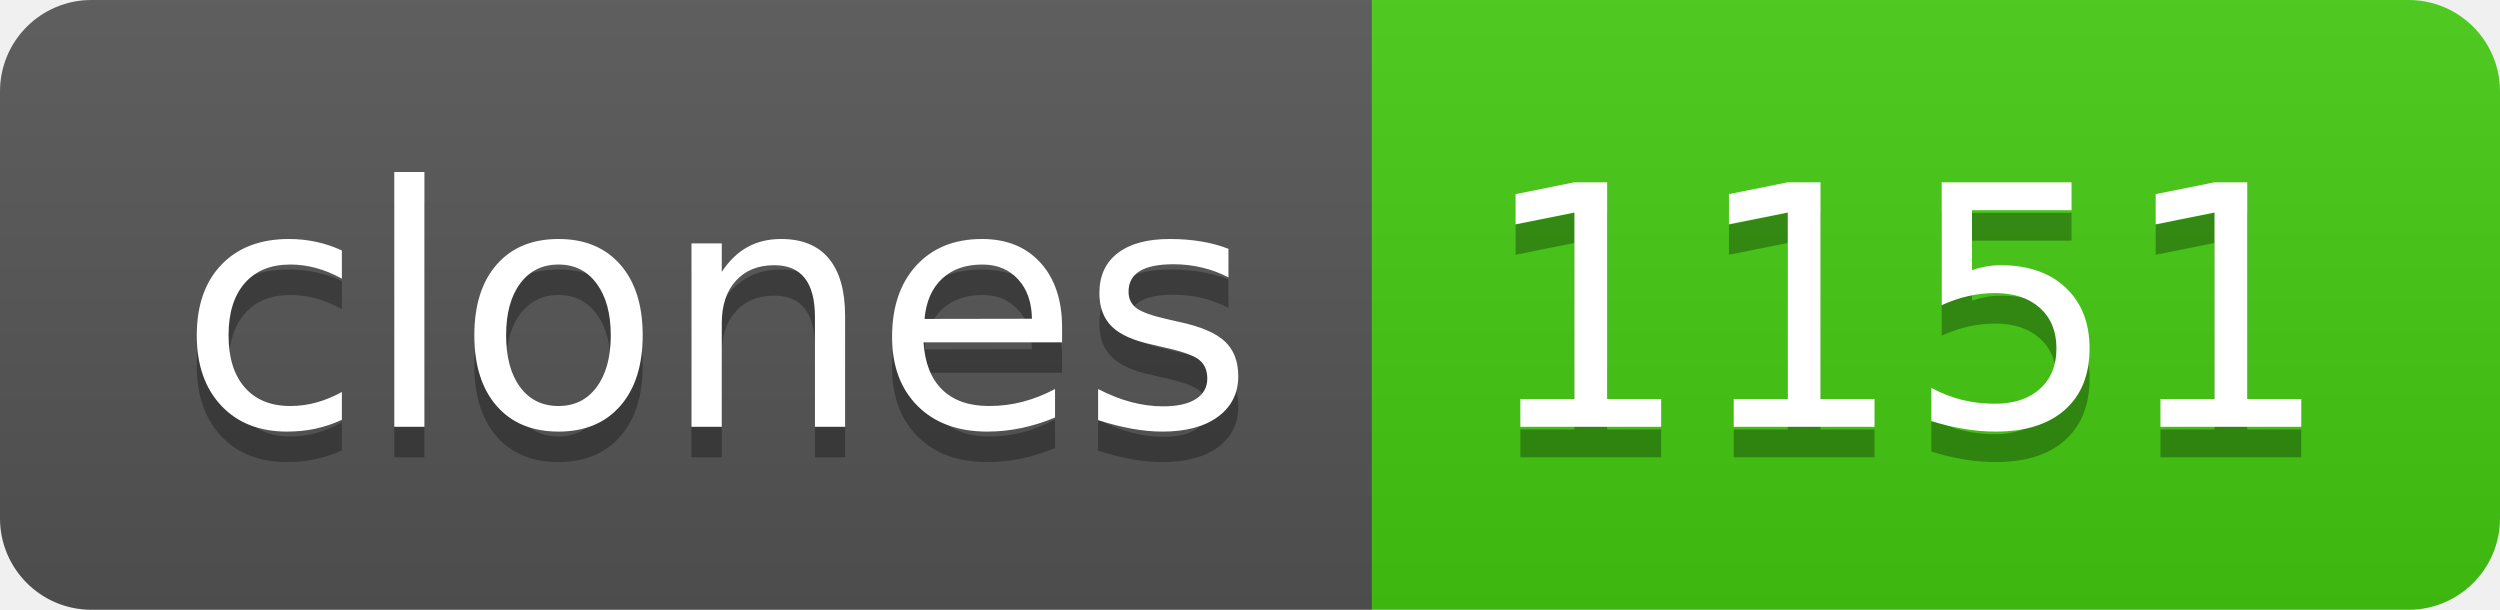
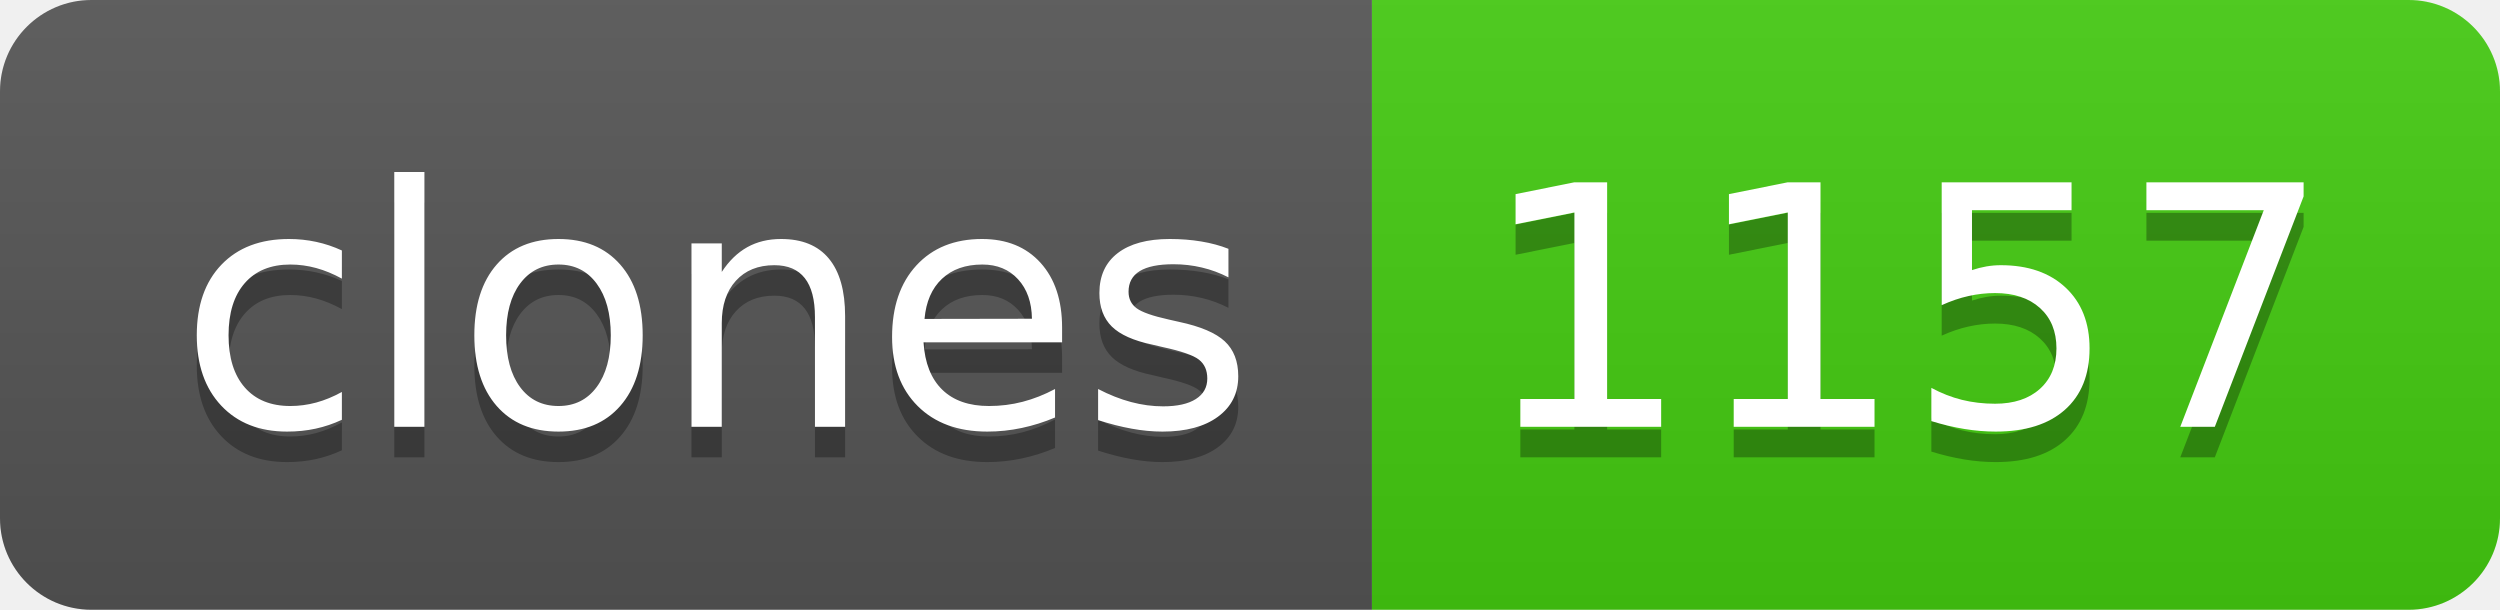
- <svg xmlns="http://www.w3.org/2000/svg" width="82" height="20" role="img" aria-label="clones: 1151">
+ <svg xmlns="http://www.w3.org/2000/svg" width="82" height="20" role="img" aria-label="clones: 1157">
  <linearGradient id="s" x2="0" y2="100%">
    <stop offset="0" stop-color="#bbb" stop-opacity=".1" />
    <stop offset="1" stop-opacity=".1" />
  </linearGradient>
  <clipPath id="r">
    <rect width="82" height="20" rx="3" fill="#fff" />
  </clipPath>
  <g clip-path="url(#r)">
    <rect width="45" height="20" fill="#555" />
    <rect x="45" width="37" height="20" fill="#4c1" />
    <rect width="82" height="20" fill="url(#s)" />
  </g>
  <g fill="#fff" text-anchor="middle" font-family="Verdana,Geneva,DejaVu Sans,sans-serif" text-rendering="geometricPrecision" font-size="110">
    <text aria-hidden="true" x="235" y="150" fill="#010101" fill-opacity=".3" transform="scale(.1)" textLength="350">clones</text>
    <text x="235" y="140" transform="scale(.1)" fill="#fff" textLength="350">clones</text>
-     <text aria-hidden="true" x="625" y="150" fill="#010101" fill-opacity=".3" transform="scale(.1)" textLength="270">1151</text>
-     <text x="625" y="140" transform="scale(.1)" fill="#fff" textLength="270">1151</text>
+     <text aria-hidden="true" x="625" y="150" fill="#010101" fill-opacity=".3" transform="scale(.1)" textLength="270">1157</text>
+     <text x="625" y="140" transform="scale(.1)" fill="#fff" textLength="270">1157</text>
  </g>
</svg>
